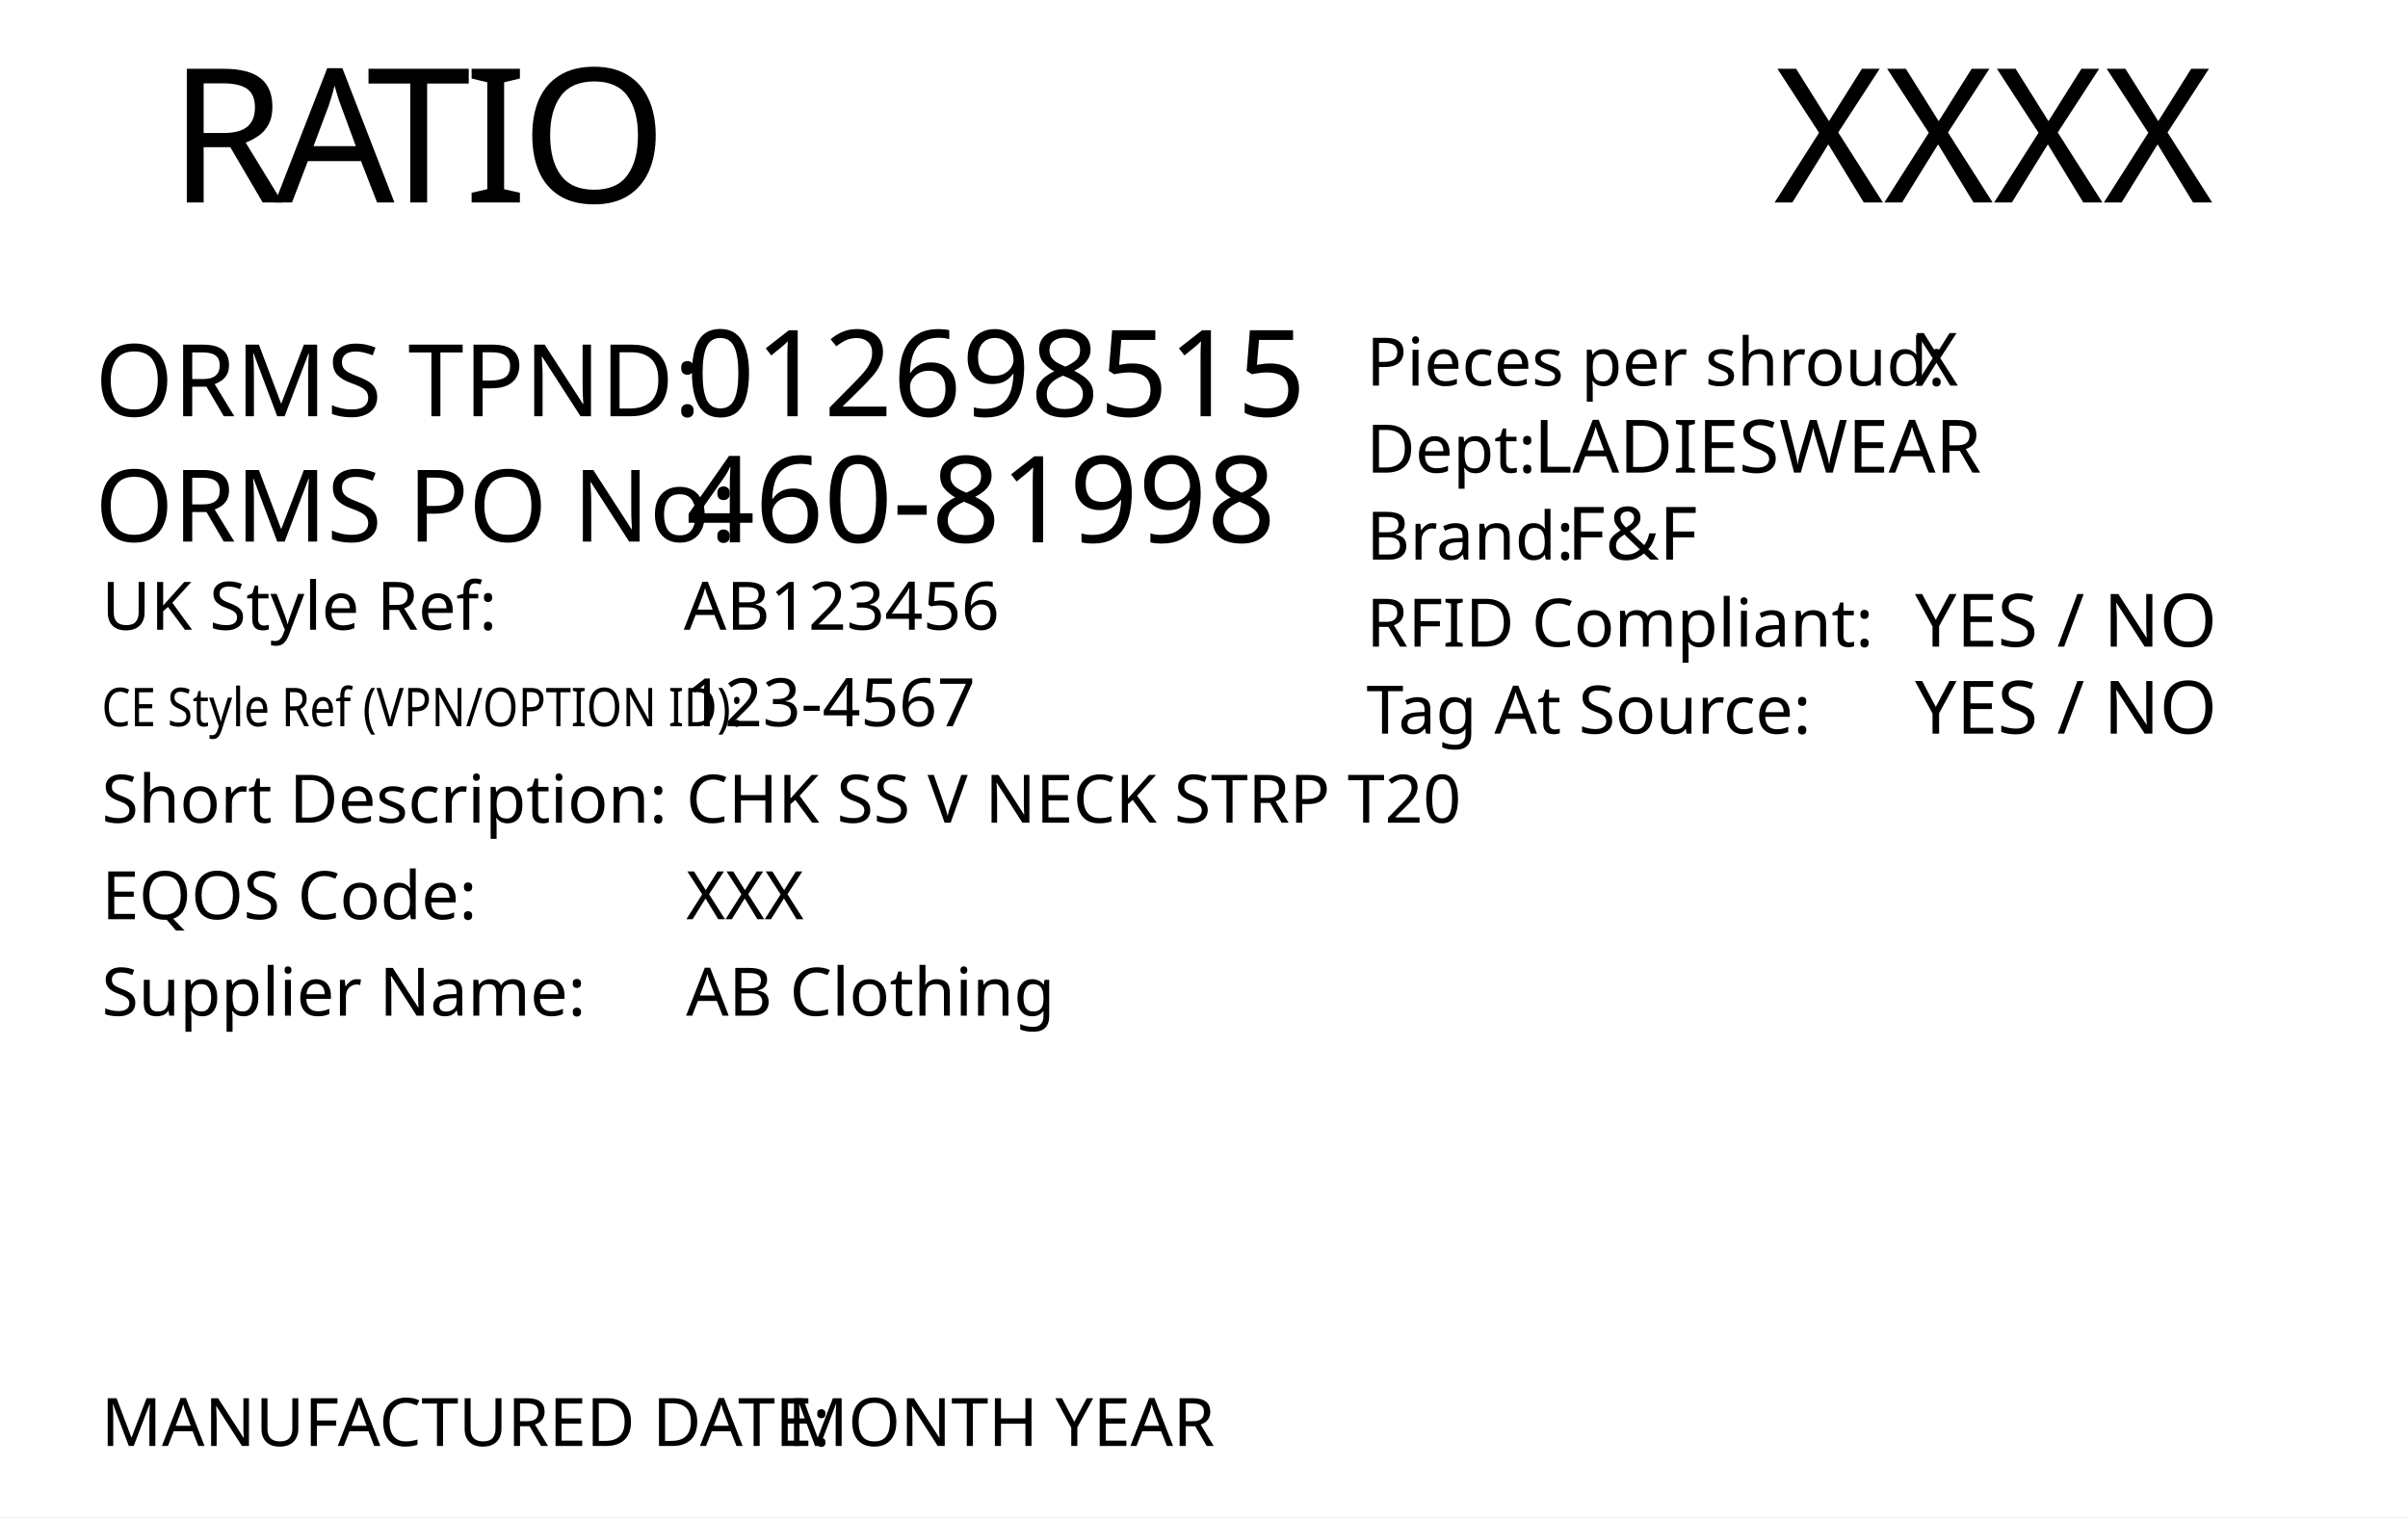
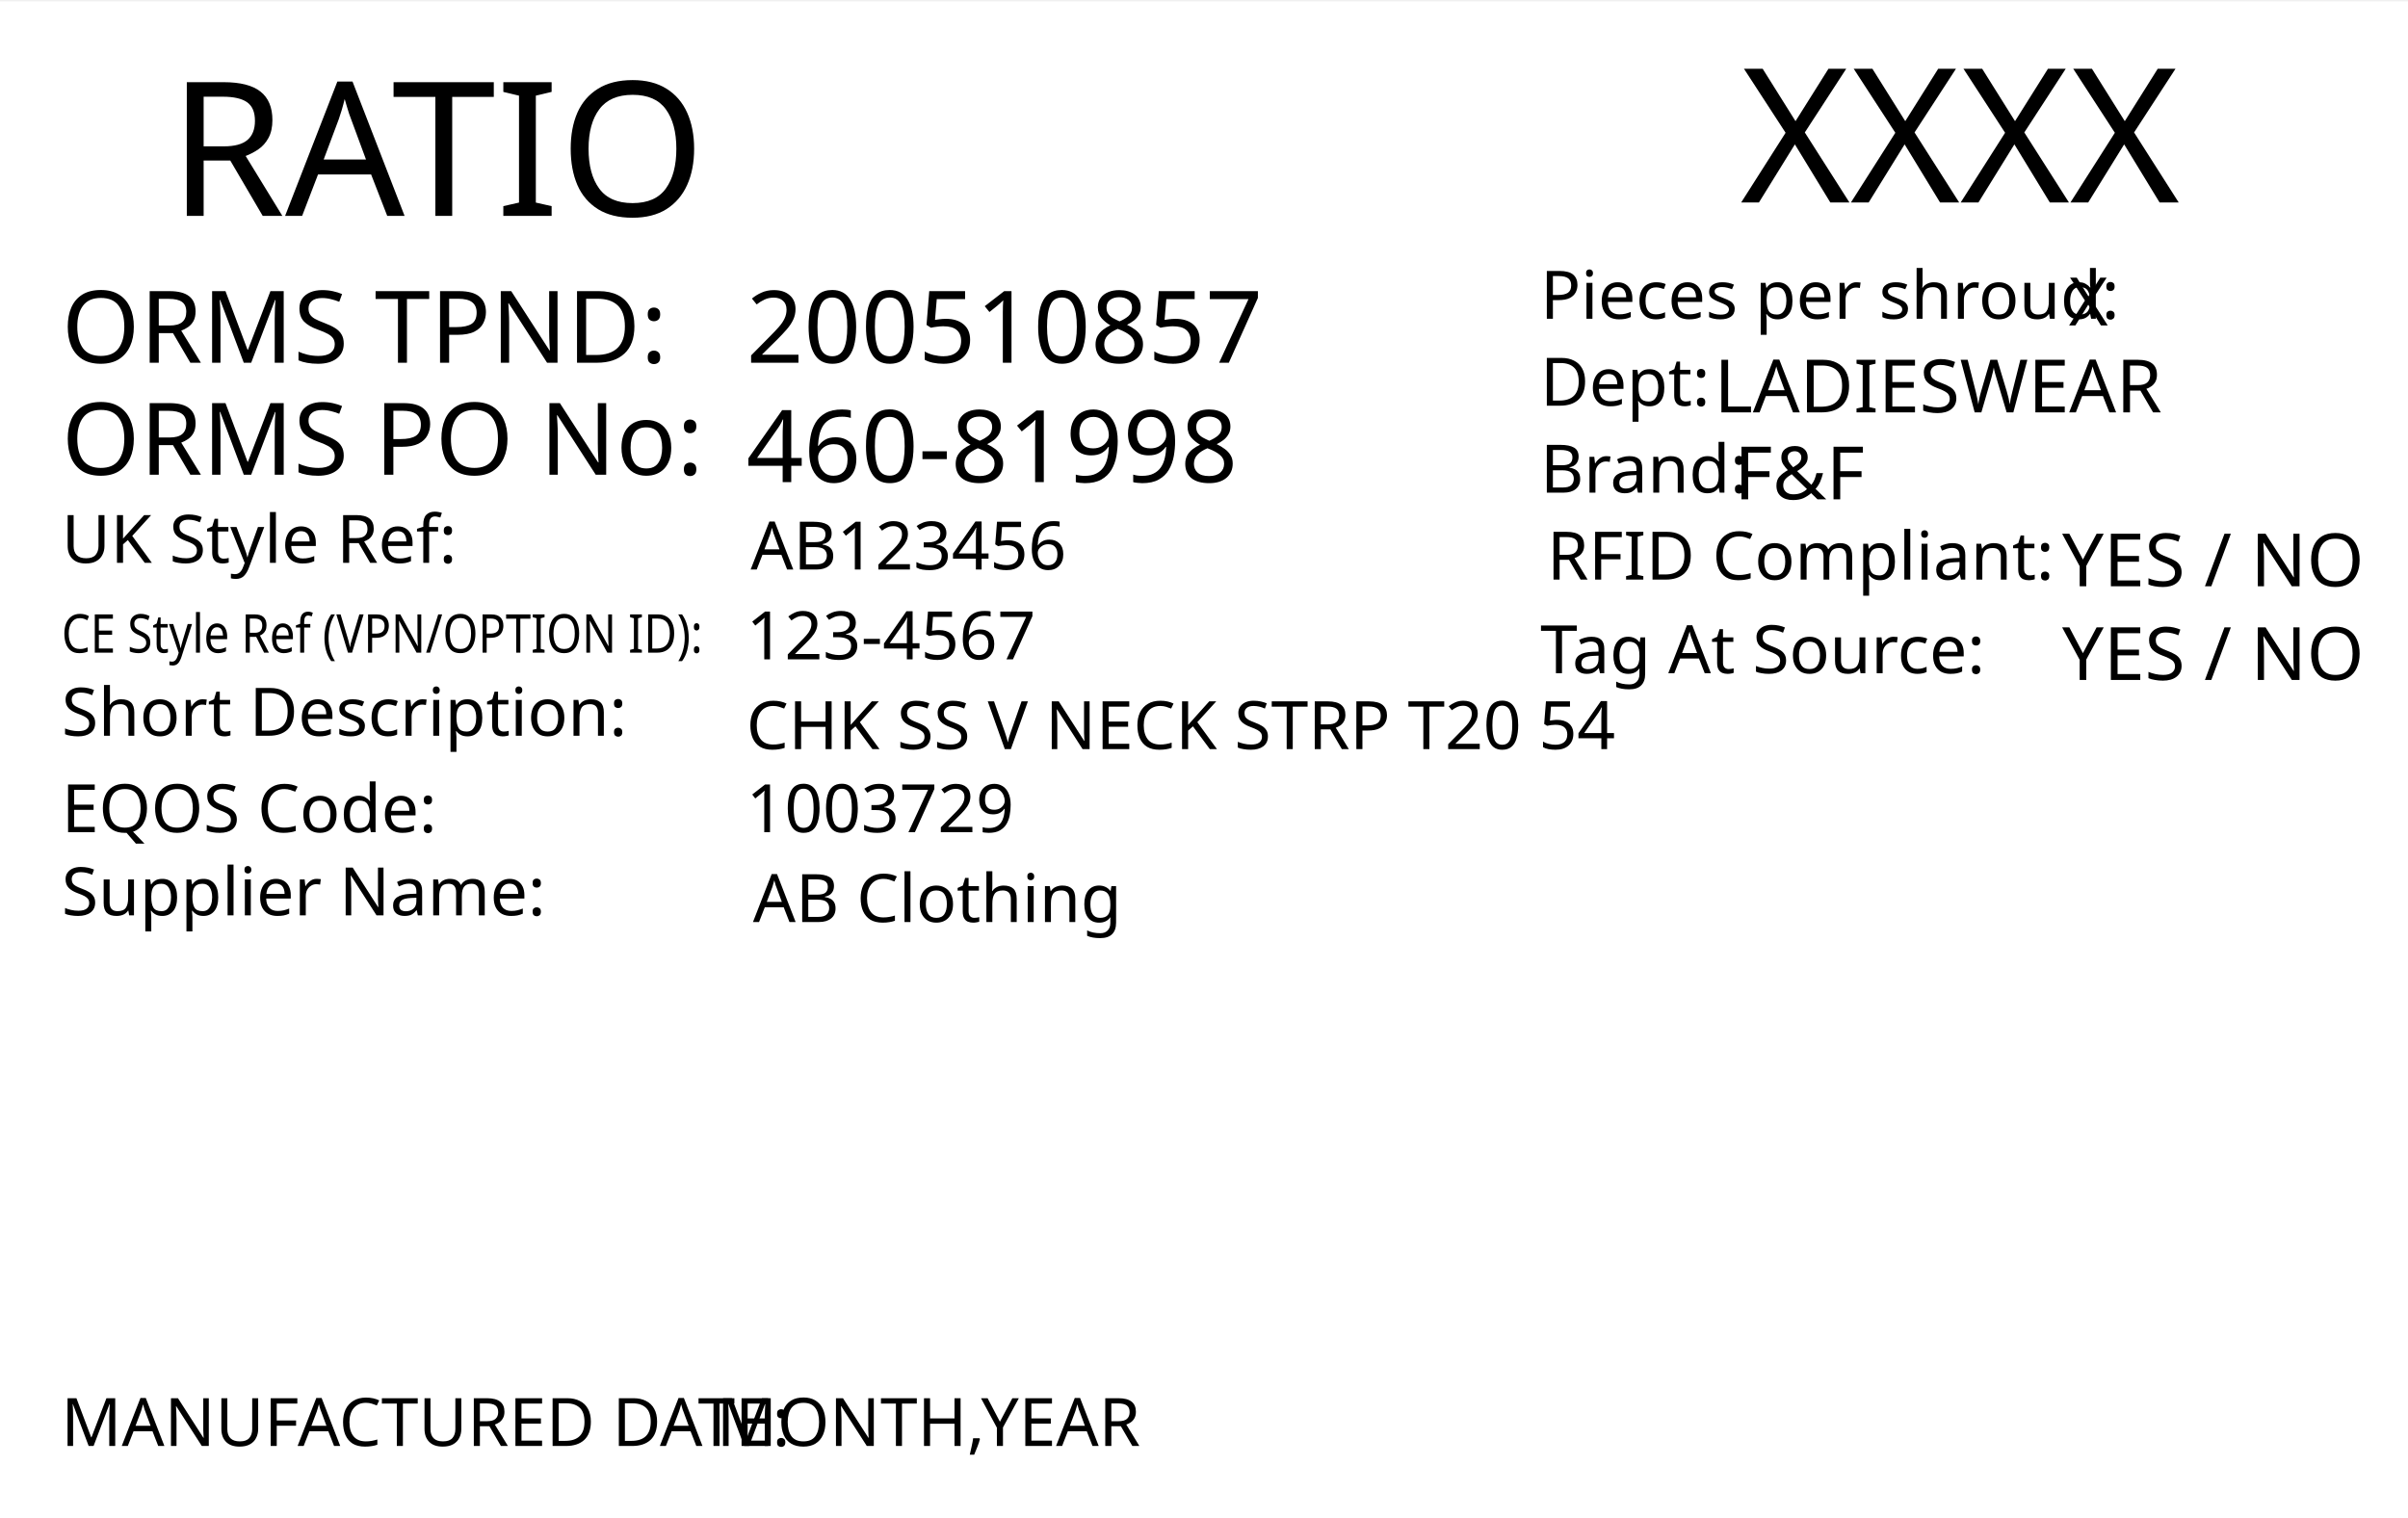
<svg xmlns="http://www.w3.org/2000/svg" version="1.1" id="Layer_1" x="0px" y="0px" viewBox="0 0 360 226.8" style="enable-background:new 0 0 360 226.8;" xml:space="preserve">
-   <style type="text/css">
- 	.st0{fill:#FFFFFF;}
- 	.st1{font-family:'FranklinGothicBT-RomanCondensed', FrankGoth Cn BT;}
- 	.st2{font-size:28px;}
- 	.st3{letter-spacing:-1;}
- 	.st4{font-size:18px;}
- 	.st5{font-size:15px;}
- 	.st6{font-size:10px;}
- 	.st7{letter-spacing:43;}
- 	.st8{font-size:8px;}
- 	.st9{letter-spacing:5;}
- 	.st10{letter-spacing:18;}
- 	.st11{font-size:11px;}
- </style>
-   <rect y="0" style="fill:#FFFFFF;" width="360" height="226.8" />
-   <text transform="matrix(1 0 0 1 265.1979 30.2704)" style="font-family:'FranklinGothicBT-RomanCondensed', FrankGoth Cn BT; font-size:28px;" id="season_code">XXXX</text>
-   <text transform="matrix(1 0 0 1 25.2101 30.2704)">
-     <tspan x="0" y="0" style="font-family:'FranklinGothicBT-RomanCondensed', FrankGoth Cn BT; font-size:28px;">R</tspan>
-     <tspan x="15.9" y="0" style="font-family:'FranklinGothicBT-RomanCondensed', FrankGoth Cn BT; letter-spacing:-1; font-size:28px;">A</tspan>
-     <tspan x="29.6" y="0" style="font-family:'FranklinGothicBT-RomanCondensed', FrankGoth Cn BT; letter-spacing:-1; font-size:28px;">TIO</tspan>
-   </text>
-   <text transform="matrix(1 0 0 1 102.5726 62.2292)" style="font-family:'FranklinGothicBT-RomanCondensed', FrankGoth Cn BT; font-size:18px;" id="tpnd">012698515</text>
-   <text transform="matrix(1 0 0 1 14.2108 80.9704)" style="font-family:'FranklinGothicBT-RomanCondensed', FrankGoth Cn BT; font-size:15px;">ORMS PO No: </text>
-   <text transform="matrix(1 0 0 1 102.5726 81.0786)" style="font-family:'FranklinGothicBT-RomanCondensed', FrankGoth Cn BT; font-size:18px;" id="po_number">460-81998</text>
-   <text transform="matrix(1 0 0 1 15.2108 94.1476)">
+   <rect y="0.2" style="fill:#FFFFFF;" width="360" height="226.8" />
+   <text transform="matrix(1 0 0 1 260.1979 30.2704)" style="font-family:'FranklinGothicBT-RomanCondensed', FrankGoth Cn BT; font-size:28px;" id="season_code">XXXX</text>
+   <text transform="matrix(1 0 0 1 25.2101 32.2704)" style="font-family:'FranklinGothicBT-RomanCondensed', FrankGoth Cn BT; font-size:28px;">RATIO</text>
+   <text transform="matrix(1 0 0 1 230.2858 60.6503)" style="font-family:'FranklinGothicBT-RomanCondensed', FrankGoth Cn BT; font-size:10px;">Dept: </text>
+   <text transform="matrix(1 0 0 1 256.2916 61.6503)" style="font-family:'FranklinGothicBT-RomanCondensed', FrankGoth Cn BT; font-size:11px;" id="department">LADIESWEAR</text>
+   <text transform="matrix(1 0 0 1 230.2858 47.6503)" style="font-family:'FranklinGothicBT-RomanCondensed', FrankGoth Cn BT; font-size:10px;">Pieces per shroud: </text>
+   <text transform="matrix(1 0 0 1 309.2916 48.6503)" style="font-family:'FranklinGothicBT-RomanCondensed', FrankGoth Cn BT; font-size:10px;" id="pieces_in_ratio">X</text>
+   <text transform="matrix(1 0 0 1 230.2858 73.6503)" style="font-family:'FranklinGothicBT-RomanCondensed', FrankGoth Cn BT; font-size:10px;">Brand: </text>
+   <text transform="matrix(1 0 0 1 259.2916 74.6503)" style="font-family:'FranklinGothicBT-RomanCondensed', FrankGoth Cn BT; font-size:11px;" id="brand">F&amp;F</text>
+   <text transform="matrix(1 0 0 1 308.2916 87.6502)" style="font-family:'FranklinGothicBT-RomanCondensed', FrankGoth Cn BT; font-size:11px;" id="rfid">YES / NO</text>
+   <text transform="matrix(1 0 0 1 231.2858 86.6503)" style="font-family:'FranklinGothicBT-RomanCondensed', FrankGoth Cn BT; font-size:10px;">RFID Compliant:</text>
+   <text transform="matrix(1 0 0 1 308.2916 101.6502)" style="font-family:'FranklinGothicBT-RomanCondensed', FrankGoth Cn BT; font-size:11px;" id="tag_at_source">YES / NO</text>
+   <text transform="matrix(1 0 0 1 230.2858 100.6502)" style="font-family:'FranklinGothicBT-RomanCondensed', FrankGoth Cn BT; font-size:10px;">Tag At Source:</text>
+   <text transform="matrix(1 0 0 1 111.5726 54.2292)" style="font-family:'FranklinGothicBT-RomanCondensed', FrankGoth Cn BT; font-size:15px;" id="tpnd">200510857</text>
+   <text transform="matrix(1 0 0 1 9.2108 70.9704)" style="font-family:'FranklinGothicBT-RomanCondensed', FrankGoth Cn BT; font-size:15px;">ORMS PO No: </text>
+   <text transform="matrix(1 0 0 1 111.5726 72.0786)" style="font-family:'FranklinGothicBT-RomanCondensed', FrankGoth Cn BT; font-size:15px;" id="po_number">460-81998</text>
+   <text transform="matrix(1 0 0 1 9.2108 84.1476)">
    <tspan x="0" y="0" style="font-family:'FranklinGothicBT-RomanCondensed', FrankGoth Cn BT; font-size:10px;">UK Style Ref:</tspan>
    <tspan x="53.5" y="0" style="font-family:'FranklinGothicBT-RomanCondensed', FrankGoth Cn BT; font-size:10px; letter-spacing:43;"> </tspan>
    <tspan x="99.3" y="0" style="font-family:'FranklinGothicBT-RomanCondensed', FrankGoth Cn BT; font-size:10px;"> </tspan>
  </text>
  <g>
-     <text transform="matrix(0.85 0 0 1 15.2108 108.5718)" style="font-family:'FranklinGothicBT-RomanCondensed', FrankGoth Cn BT; font-size:8px;">CE Style Ref (VPN/OPTION ID):</text>
+     <text transform="matrix(0.85 0 0 1 9.2108 97.5718)" style="font-family:'FranklinGothicBT-RomanCondensed', FrankGoth Cn BT; font-size:8px;">CE Style Ref (VPN/OPTION ID):</text>
  </g>
-   <text transform="matrix(1 0 0 1 102.223 94.1443)" style="font-family:'FranklinGothicBT-RomanCondensed', FrankGoth Cn BT; font-size:10px;" id="uk_style">AB123456</text>
-   <text transform="matrix(1 0 0 1 102.5726 108.572)" style="font-family:'FranklinGothicBT-RomanCondensed', FrankGoth Cn BT; font-size:10px; font-size:10px;" id="ce_style">123-4567</text>
-   <text transform="matrix(1 0 0 1 15.2108 122.9961)">
+   <text transform="matrix(1 0 0 1 112.223 85.1443)" style="font-family:'FranklinGothicBT-RomanCondensed', FrankGoth Cn BT; font-size:10px;" id="uk_style">AB123456</text>
+   <text transform="matrix(1 0 0 1 111.5726 98.572)" style="font-family:'FranklinGothicBT-RomanCondensed', FrankGoth Cn BT; font-size:10px;" id="ce_style">123-4567</text>
+   <text transform="matrix(1 0 0 1 9.2108 109.9961)">
    <tspan x="0" y="0" style="font-family:'FranklinGothicBT-RomanCondensed', FrankGoth Cn BT; font-size:10px;">Short Description:</tspan>
    <tspan x="74.3" y="0" style="font-family:'FranklinGothicBT-RomanCondensed', FrankGoth Cn BT; font-size:10px; letter-spacing:5;"> </tspan>
    <tspan x="83.1" y="0" style="font-family:'FranklinGothicBT-RomanCondensed', FrankGoth Cn BT; font-size:10px;"> </tspan>
  </text>
-   <text transform="matrix(1 0 0 1 102.5716 122.996)" style="font-family:'FranklinGothicBT-RomanCondensed', FrankGoth Cn BT; font-size:10px;" id="description">CHK SS V NECK STRP T20</text>
+   <text transform="matrix(1 0 0 1 111.5716 111.996)" style="font-family:'FranklinGothicBT-RomanCondensed', FrankGoth Cn BT; font-size:10px;" id="description">CHK SS V NECK STRP T20 54</text>
  <g>
-     <text transform="matrix(1 0 0 1 15.2108 137.4199)" style="font-family:'FranklinGothicBT-RomanCondensed', FrankGoth Cn BT; font-size:10px;">EQOS Code:  </text>
+     <text transform="matrix(1 0 0 1 9.2108 124.4199)" style="font-family:'FranklinGothicBT-RomanCondensed', FrankGoth Cn BT; font-size:10px;">EQOS Code:  </text>
  </g>
-   <text transform="matrix(1 0 0 1 102.5716 137.4201)" style="font-family:'FranklinGothicBT-RomanCondensed', FrankGoth Cn BT; font-size:10px;" id="eqos">XXX</text>
-   <text transform="matrix(1 0 0 1 15.2108 151.8441)">
+   <text transform="matrix(1 0 0 1 111.5716 124.4201)" style="font-family:'FranklinGothicBT-RomanCondensed', FrankGoth Cn BT; font-size:10px;" id="eqos">1003729</text>
+   <text transform="matrix(1 0 0 1 9.2108 136.8441)">
    <tspan x="0" y="0" style="font-family:'FranklinGothicBT-RomanCondensed', FrankGoth Cn BT; font-size:10px;">Supplier Name:</tspan>
    <tspan x="61.9" y="0" style="font-family:'FranklinGothicBT-RomanCondensed', FrankGoth Cn BT; font-size:10px; letter-spacing:18;"> </tspan>
    <tspan x="82.9" y="0" style="font-family:'FranklinGothicBT-RomanCondensed', FrankGoth Cn BT; font-size:10px;"> </tspan>
  </text>
-   <text transform="matrix(1 0 0 1 102.5716 151.8441)" style="font-family:'FranklinGothicBT-RomanCondensed', FrankGoth Cn BT; font-size:10px;" id="supplier">AB Clothing</text>
-   <text transform="matrix(1 0 0 1 14.2108 62.2292)" style="font-family:'FranklinGothicBT-RomanCondensed', FrankGoth Cn BT; font-size:15px;">ORMS TPND: </text>
+   <text transform="matrix(1 0 0 1 112.5716 137.8441)" style="font-family:'FranklinGothicBT-RomanCondensed', FrankGoth Cn BT; font-size:10px;" id="supplier">AB Clothing</text>
+   <text transform="matrix(1 0 0 1 9.2108 54.2292)" style="font-family:'FranklinGothicBT-RomanCondensed', FrankGoth Cn BT; font-size:15px;">ORMS TPND: </text>
  <g>
-     <text transform="matrix(1 0 0 1 15.1311 216.1768)" style="font-family:'FranklinGothicBT-RomanCondensed', FrankGoth Cn BT;font-size:10px;">MANUFACTURED DATE:</text>
-     <text id="manufactured_date" transform="matrix(1 0 0 1 115.131 216.1768)" style="font-family:'FranklinGothicBT-RomanCondensed', FrankGoth Cn BT;  font-size:10px;"> MONTH YEAR</text>
+     <text transform="matrix(1 0 0 1 9.1311 216.1768)" style="font-family:'FranklinGothicBT-RomanCondensed', FrankGoth Cn BT; font-size:10px;">MANUFACTURED DATE:</text>
+     <text transform="matrix(1 0 0 1 107.1311 216.1768)" style="font-family:'FranklinGothicBT-RomanCondensed', FrankGoth Cn BT; font-size:10px;" id="manufactured_date">MONTH,YEAR</text>
  </g>
-   <g width="391" height="178" id="barcode" transform="matrix(0.24 0 0 0.24 49 161.0808)">
+   <g id="barcode" width="355" height="155" transform="matrix(0.2648 0 0 0.2774 55 148.0808)">
</g>
-   <g>
-     <text transform="matrix(1 0 0 1 204.2858 70.6573)" style="font-family:'FranklinGothicBT-RomanCondensed', FrankGoth Cn BT; font-size:10px;">Dept: </text>
-     <text transform="matrix(1 0 0 1 229.2916 70.6573)" style="font-family:'FranklinGothicBT-RomanCondensed', FrankGoth Cn BT; font-size:11px;" id="department">LADIESWEAR</text>
-     <text transform="matrix(1 0 0 1 204.2858 83.6643)" style="font-family:'FranklinGothicBT-RomanCondensed', FrankGoth Cn BT; font-size:10px;">Brand: </text>
-     <text transform="matrix(1 0 0 1 234.2916 83.6643)" style="font-family:'FranklinGothicBT-RomanCondensed', FrankGoth Cn BT;font-size:11px;" id="brand">F&amp;F</text>
-     <text transform="matrix(1 0 0 1 286.2916 96.6714)" style="font-family:'FranklinGothicBT-RomanCondensed', FrankGoth Cn BT;font-size:11px;" id="rfid">YES / NO</text>
-     <text transform="matrix(1 0 0 1 204.2858 96.6714)" style="font-family:'FranklinGothicBT-RomanCondensed', FrankGoth Cn BT; font-size:10px;">RFID Compliant:</text>
-     <text transform="matrix(1 0 0 1 286.2916 109.6785)" style="font-family:'FranklinGothicBT-RomanCondensed', FrankGoth Cn BT; font-size:11px;" id="tag_at_source">YES / NO</text>
-     <text transform="matrix(1 0 0 1 204.2858 109.6785)" style="font-family:'FranklinGothicBT-RomanCondensed', FrankGoth Cn BT; font-size:10px;">Tag At Source:</text>
-   </g>
-   <text transform="matrix(1 0 0 1 204.2858 57.6503)" style="font-family:'FranklinGothicBT-RomanCondensed', FrankGoth Cn BT; font-size:10px;">Pieces per shroud: </text>
-   <text transform="matrix(1 0 0 1 286.2916 57.6503)" style="font-family:'FranklinGothicBT-RomanCondensed', FrankGoth Cn BT; font-size:11px;" id="pieces_in_ratio">X</text>
</svg>
